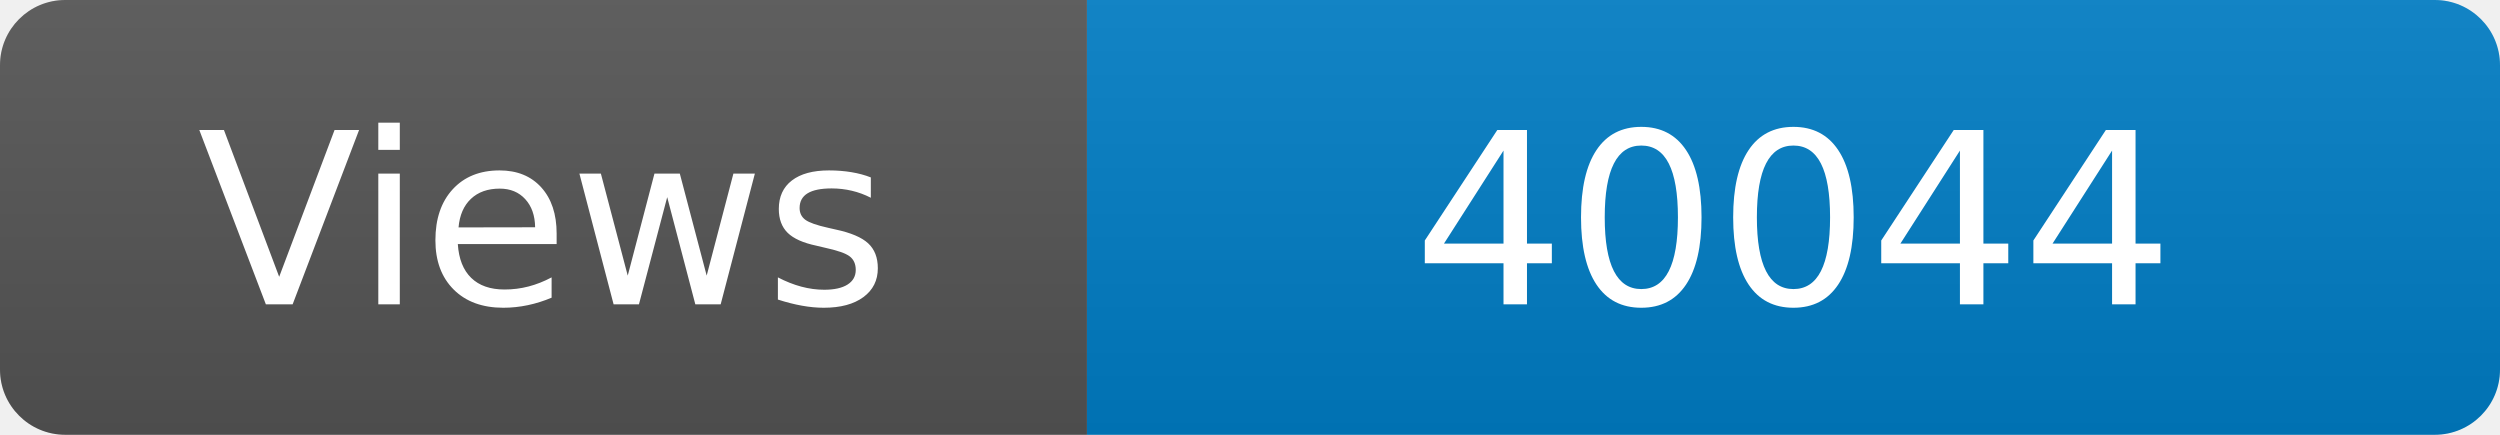
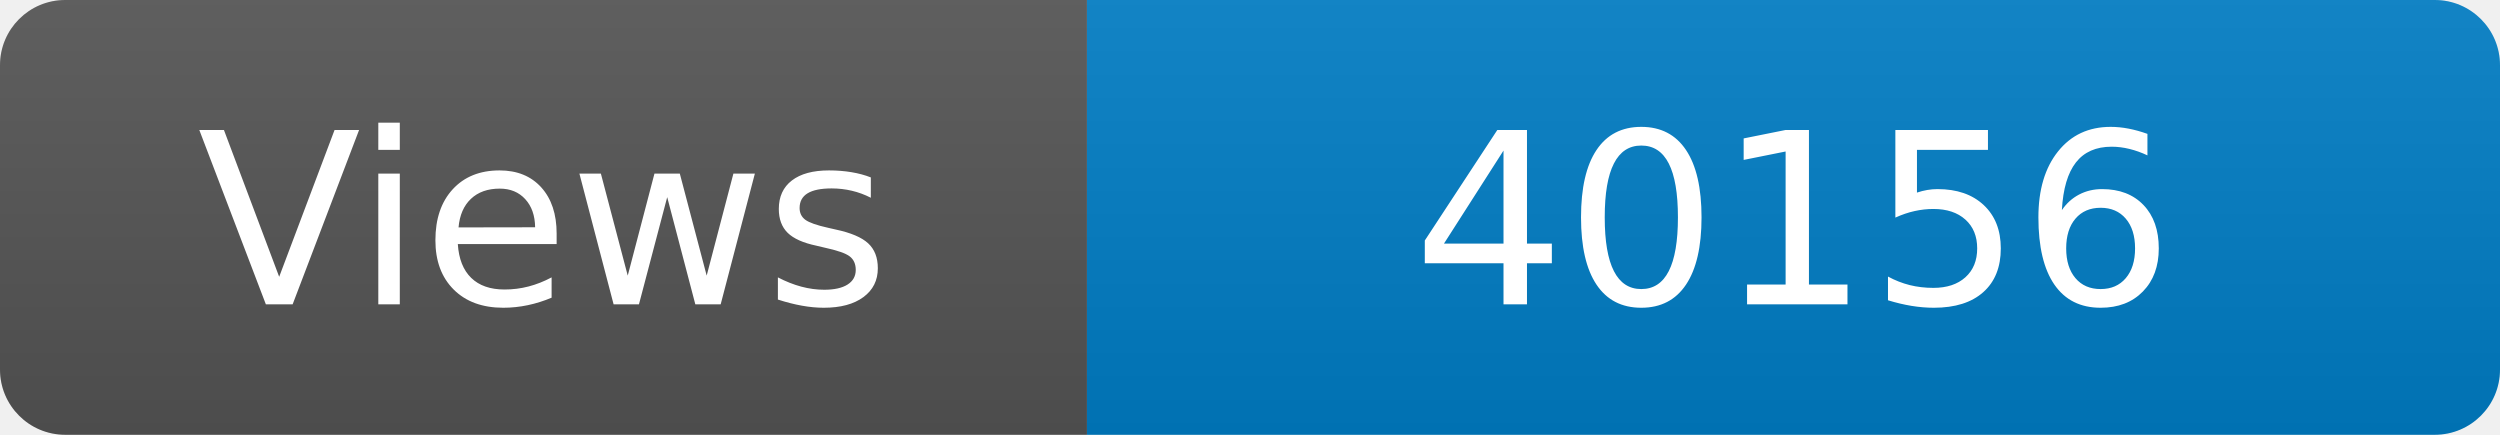
<svg xmlns="http://www.w3.org/2000/svg" width="115" height="20" role="img" aria-label="Maintained?: yes">
  <linearGradient id="s" x2="0" y2="100%">
    <stop offset="0" stop-color="#bbb" stop-opacity=".1" />
    <stop offset="1" stop-opacity=".1" />
  </linearGradient>
  <clipPath id="r">
    <rect width="115" height="20" rx="3" fill="#fff" />
  </clipPath>
  <g clip-path="url(#r)">
    <rect width="50" height="20" fill="#555" />
    <rect x="50" width="160" height="20" fill="#007ec6" />
    <rect width="115" height="20" fill="url(#s)" />
  </g>
  <g fill="#fff" text-anchor="middle" font-family="Verdana,Geneva,DejaVu Sans,sans-serif" font-size="110">
    <text x="250" y="140" transform="scale(.1)" fill="#fff">Views</text>
-     <text x="825" y="140" transform="scale(.1)" fill="#fff">40044</text>
+     <text x="825" y="140" transform="scale(.1)" fill="#fff">40156</text>
  </g>
</svg>
